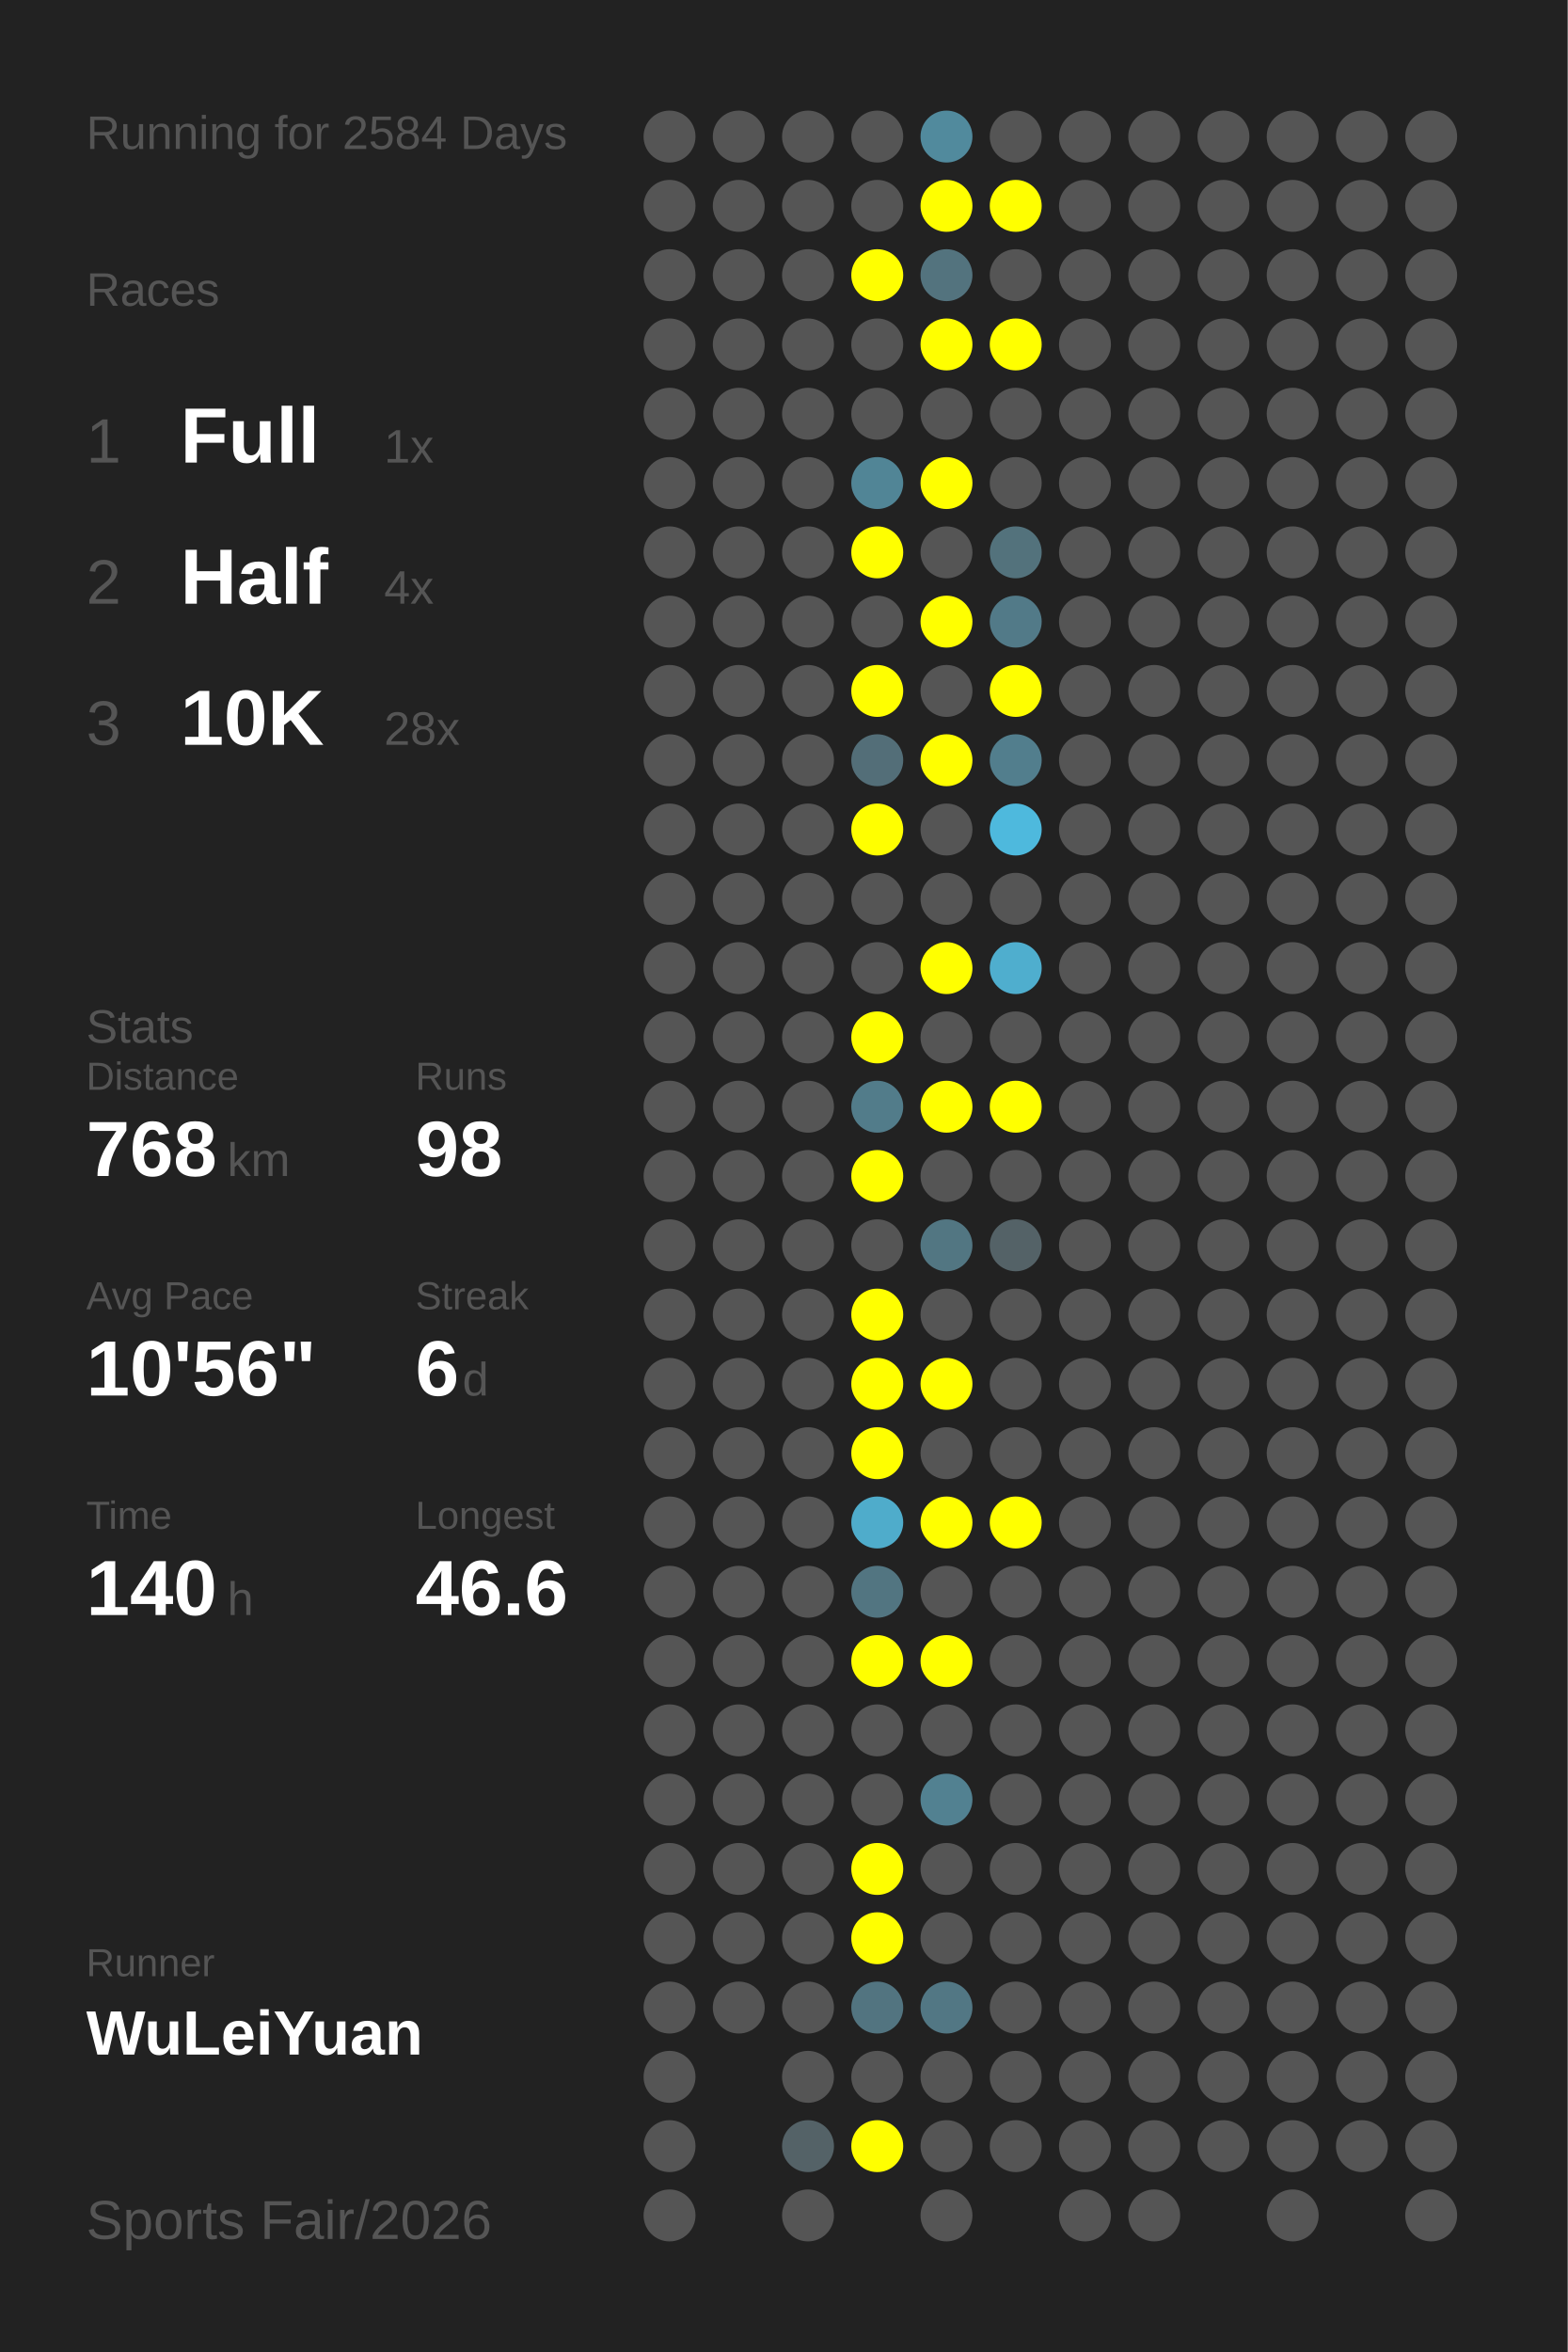
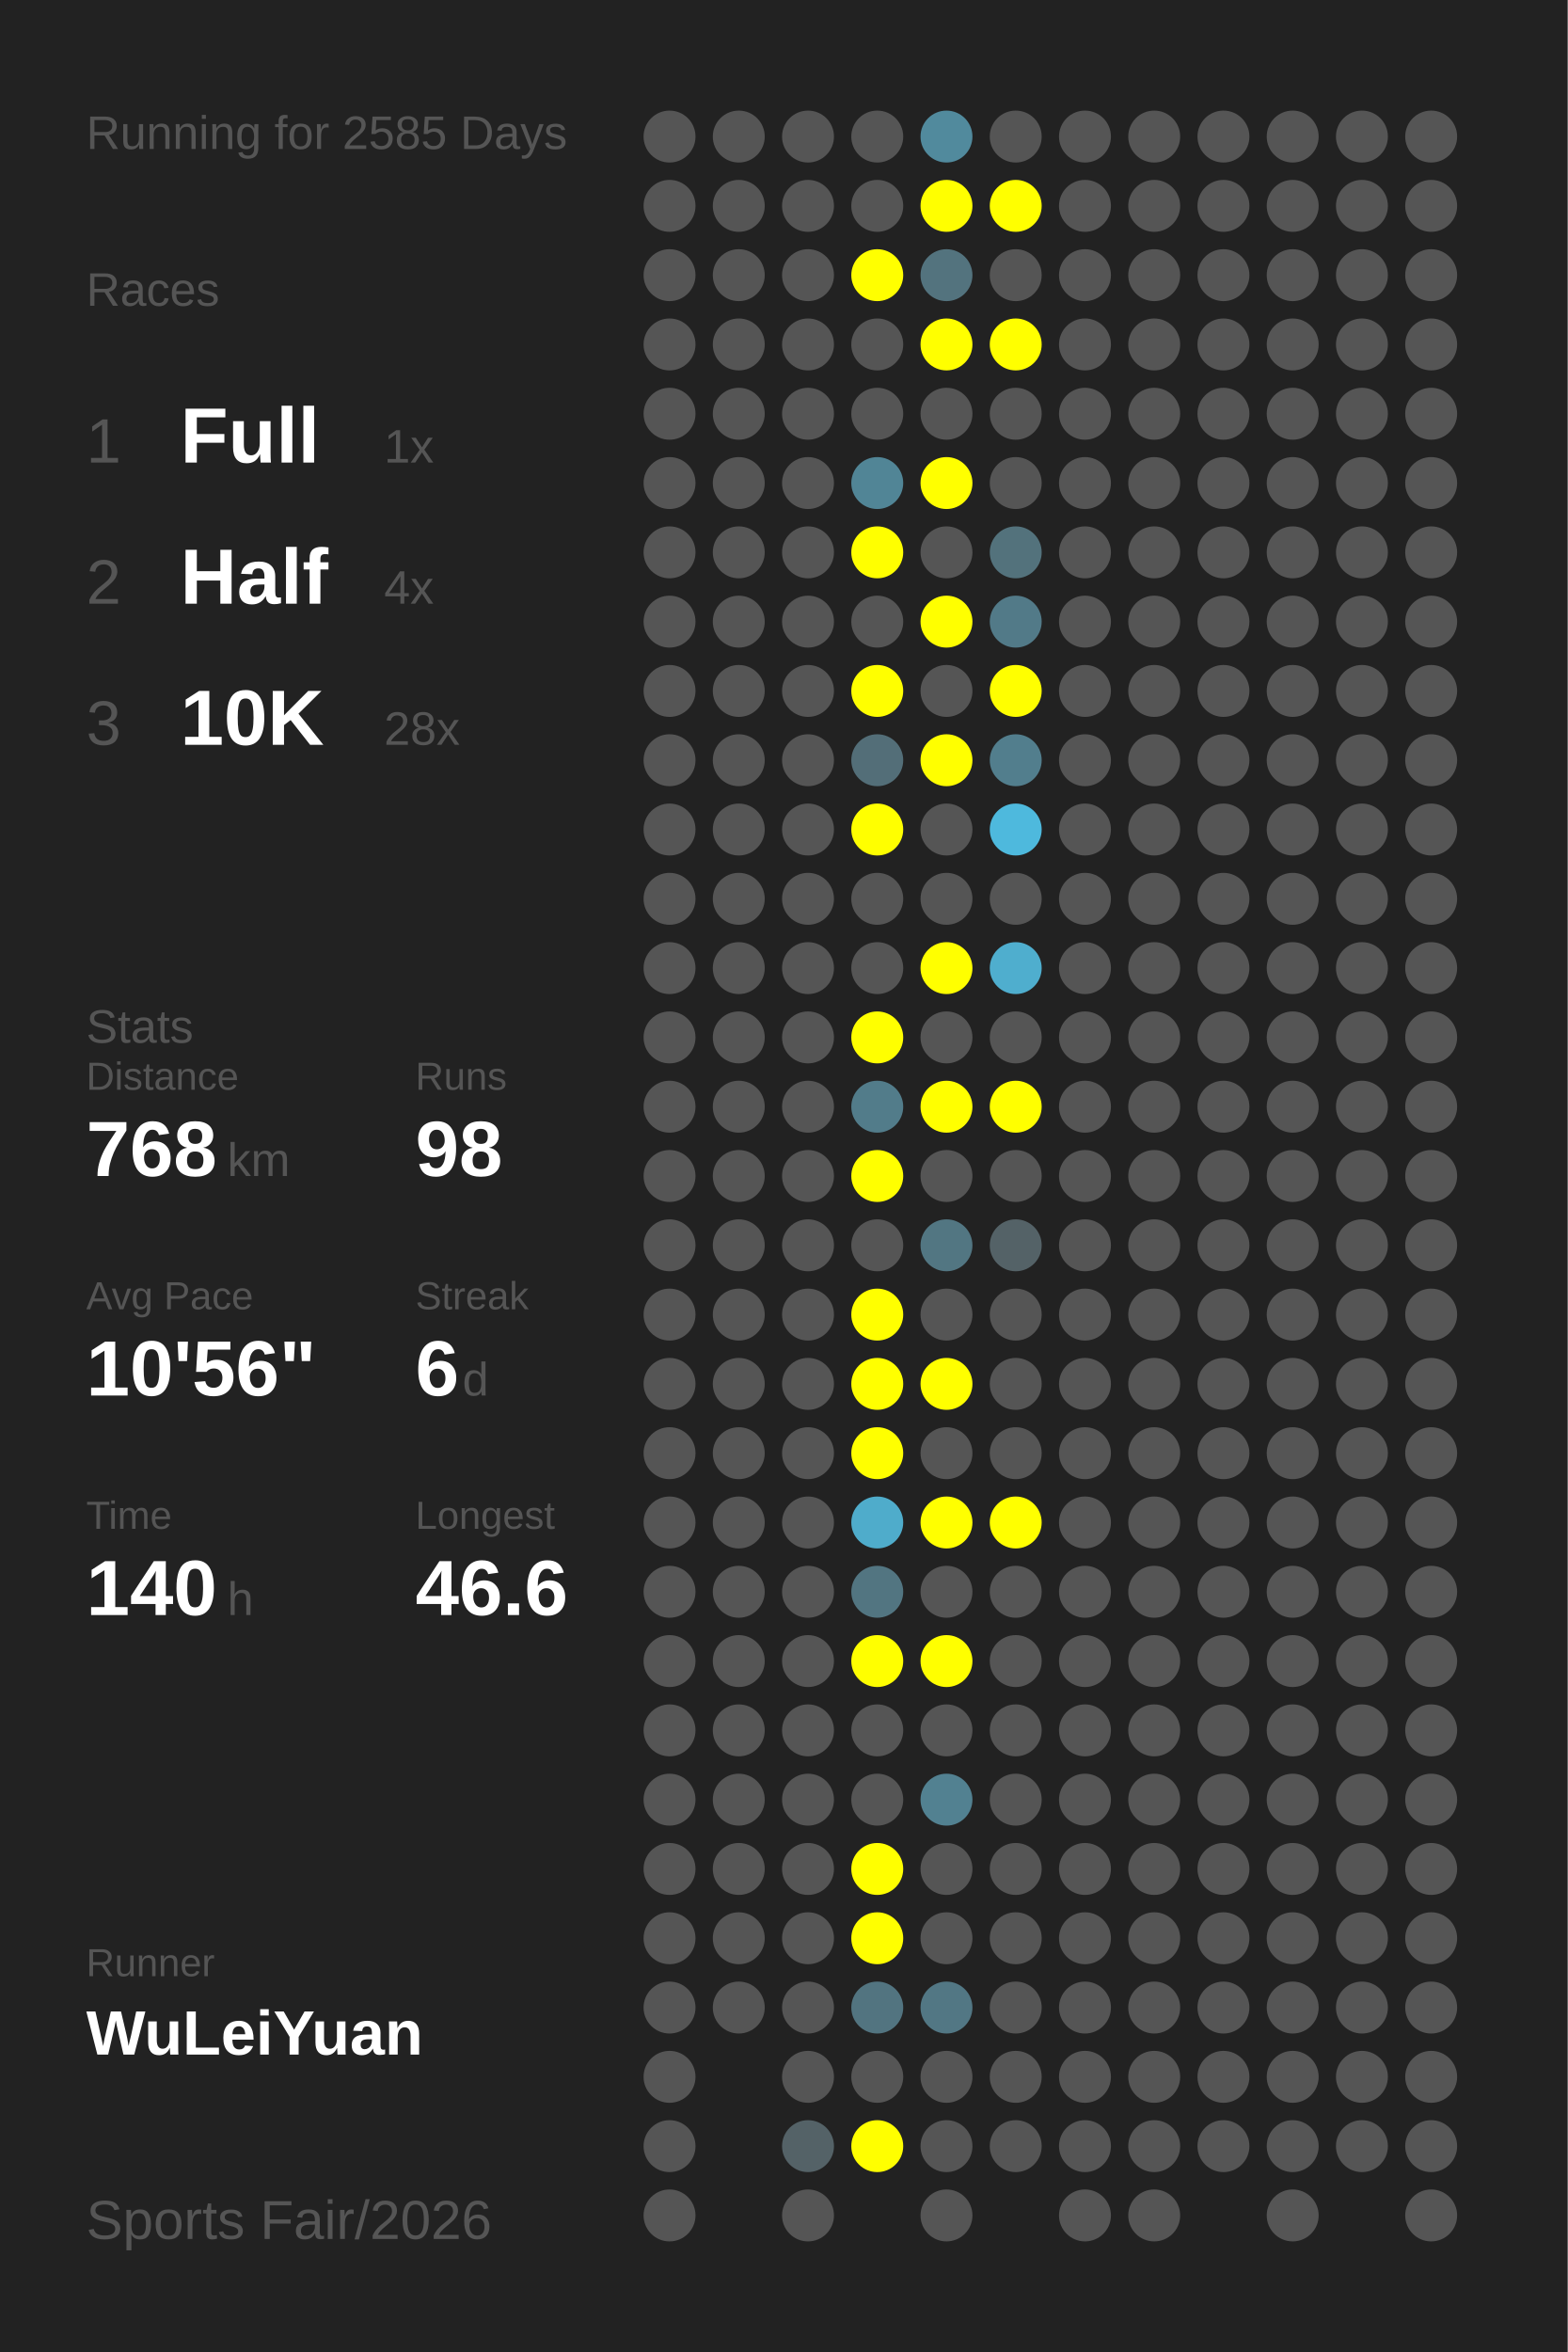
<svg xmlns="http://www.w3.org/2000/svg" baseProfile="full" height="300mm" version="1.1" viewBox="0,0,200,300" width="200mm">
  <defs />
  <rect fill="#222222" height="300" width="200" x="0" y="0" />
-   <text fill="#555555" style="font-size:6px; font-family:Arial;" x="11" y="19">Running for 2584 Days</text>
+   <text fill="#555555" style="font-size:6px; font-family:Arial;" x="11" y="19">Running for 2585 Days</text>
  <text fill="#555555" style="font-size:6px; font-family:Arial;" x="11" y="39">Races</text>
  <text fill="#555555" style="font-size:8px; font-family:Arial;" x="11" y="59">1</text>
  <text fill="#FFFFFF" style="font-size:10px; font-family:Arial; font-weight:bold;" x="23" y="59">Full</text>
  <text fill="#555555" style="font-size:6px; font-family:Arial;" x="49" y="59">1x</text>
  <text fill="#555555" style="font-size:8px; font-family:Arial;" x="11" y="77">2</text>
  <text fill="#FFFFFF" style="font-size:10px; font-family:Arial; font-weight:bold;" x="23" y="77">Half</text>
  <text fill="#555555" style="font-size:6px; font-family:Arial;" x="49" y="77">4x</text>
  <text fill="#555555" style="font-size:8px; font-family:Arial;" x="11" y="95">3</text>
  <text fill="#FFFFFF" style="font-size:10px; font-family:Arial; font-weight:bold;" x="23" y="95">10K</text>
  <text fill="#555555" style="font-size:6px; font-family:Arial;" x="49" y="95">28x</text>
  <text fill="#555555" style="font-size:6px; font-family:Arial;" x="11" y="133">Stats</text>
  <text fill="#555555" style="font-size:5px; font-family:Arial;" x="11" y="139">Distance</text>
  <text fill="#FFFFFF" style="font-size:10px; font-family:Arial; font-weight:bold;" x="11" y="150">768</text>
  <text fill="#555555" style="font-size:6px; font-family:Arial;" x="29" y="150">km</text>
  <text fill="#555555" style="font-size:5px; font-family:Arial;" x="53" y="139">Runs</text>
  <text fill="#FFFFFF" style="font-size:10px; font-family:Arial; font-weight:bold;" x="53" y="150">98</text>
  <text fill="#555555" style="font-size:5px; font-family:Arial;" x="11" y="167">Avg Pace</text>
  <text fill="#FFFFFF" style="font-size:10px; font-family:Arial; font-weight:bold;" x="11" y="178">10'56"</text>
  <text fill="#555555" style="font-size:5px; font-family:Arial;" x="53" y="167">Streak</text>
  <text fill="#FFFFFF" style="font-size:10px; font-family:Arial; font-weight:bold;" x="53" y="178">6</text>
  <text fill="#555555" style="font-size:6px; font-family:Arial;" x="59" y="178">d</text>
  <text fill="#555555" style="font-size:5px; font-family:Arial;" x="11" y="195">Time</text>
  <text fill="#FFFFFF" style="font-size:10px; font-family:Arial; font-weight:bold;" x="11" y="206">140</text>
  <text fill="#555555" style="font-size:6px; font-family:Arial;" x="29" y="206">h</text>
  <text fill="#555555" style="font-size:5px; font-family:Arial;" x="53" y="195">Longest</text>
  <text fill="#FFFFFF" style="font-size:10px; font-family:Arial; font-weight:bold;" x="53" y="206">46.6</text>
  <text fill="#555555" style="font-size:5px; font-family:Arial;" x="11" y="252.065">Runner</text>
  <text fill="#FFFFFF" style="font-size:8px; font-family:Arial; font-weight:bold;" x="11" y="262.065">WuLeiYuan</text>
  <text fill="#555555" style="font-size:7px; font-family:Arial;" x="11" y="285.581">Sports Fair/2026</text>
  <circle cx="85.417" cy="17.419" fill="#555555" r="3.312" />
  <circle cx="85.417" cy="26.258" fill="#555555" r="3.312" />
  <circle cx="85.417" cy="35.097" fill="#555555" r="3.312" />
  <circle cx="85.417" cy="43.935" fill="#555555" r="3.312" />
  <circle cx="85.417" cy="52.774" fill="#555555" r="3.312" />
  <circle cx="85.417" cy="61.613" fill="#555555" r="3.312" />
  <circle cx="85.417" cy="70.452" fill="#555555" r="3.312" />
  <circle cx="85.417" cy="79.29" fill="#555555" r="3.312" />
  <circle cx="85.417" cy="88.129" fill="#555555" r="3.312" />
  <circle cx="85.417" cy="96.968" fill="#555555" r="3.312" />
  <circle cx="85.417" cy="105.806" fill="#555555" r="3.312" />
  <circle cx="85.417" cy="114.645" fill="#555555" r="3.312" />
  <circle cx="85.417" cy="123.484" fill="#555555" r="3.312" />
  <circle cx="85.417" cy="132.323" fill="#555555" r="3.312" />
  <circle cx="85.417" cy="141.161" fill="#555555" r="3.312" />
  <circle cx="85.417" cy="150" fill="#555555" r="3.312" />
  <circle cx="85.417" cy="158.839" fill="#555555" r="3.312" />
  <circle cx="85.417" cy="167.677" fill="#555555" r="3.312" />
  <circle cx="85.417" cy="176.516" fill="#555555" r="3.312" />
  <circle cx="85.417" cy="185.355" fill="#555555" r="3.312" />
  <circle cx="85.417" cy="194.194" fill="#555555" r="3.312" />
  <circle cx="85.417" cy="203.032" fill="#555555" r="3.312" />
  <circle cx="85.417" cy="211.871" fill="#555555" r="3.312" />
  <circle cx="85.417" cy="220.71" fill="#555555" r="3.312" />
  <circle cx="85.417" cy="229.548" fill="#555555" r="3.312" />
  <circle cx="85.417" cy="238.387" fill="#555555" r="3.312" />
  <circle cx="85.417" cy="247.226" fill="#555555" r="3.312" />
  <circle cx="85.417" cy="256.065" fill="#555555" r="3.312" />
  <circle cx="85.417" cy="264.903" fill="#555555" r="3.312" />
  <circle cx="85.417" cy="273.742" fill="#555555" r="3.312" />
  <circle cx="85.417" cy="282.581" fill="#555555" r="3.312" />
  <circle cx="94.25" cy="17.419" fill="#555555" r="3.312" />
  <circle cx="94.25" cy="26.258" fill="#555555" r="3.312" />
  <circle cx="94.25" cy="35.097" fill="#555555" r="3.312" />
  <circle cx="94.25" cy="43.935" fill="#555555" r="3.312" />
  <circle cx="94.25" cy="52.774" fill="#555555" r="3.312" />
  <circle cx="94.25" cy="61.613" fill="#555555" r="3.312" />
  <circle cx="94.25" cy="70.452" fill="#555555" r="3.312" />
  <circle cx="94.25" cy="79.29" fill="#555555" r="3.312" />
  <circle cx="94.25" cy="88.129" fill="#555555" r="3.312" />
  <circle cx="94.25" cy="96.968" fill="#555555" r="3.312" />
  <circle cx="94.25" cy="105.806" fill="#555555" r="3.312" />
  <circle cx="94.25" cy="114.645" fill="#555555" r="3.312" />
  <circle cx="94.25" cy="123.484" fill="#555555" r="3.312" />
  <circle cx="94.25" cy="132.323" fill="#555555" r="3.312" />
  <circle cx="94.25" cy="141.161" fill="#555555" r="3.312" />
  <circle cx="94.25" cy="150" fill="#555555" r="3.312" />
  <circle cx="94.25" cy="158.839" fill="#555555" r="3.312" />
  <circle cx="94.25" cy="167.677" fill="#555555" r="3.312" />
  <circle cx="94.25" cy="176.516" fill="#555555" r="3.312" />
  <circle cx="94.25" cy="185.355" fill="#555555" r="3.312" />
  <circle cx="94.25" cy="194.194" fill="#555555" r="3.312" />
  <circle cx="94.25" cy="203.032" fill="#555555" r="3.312" />
  <circle cx="94.25" cy="211.871" fill="#555555" r="3.312" />
  <circle cx="94.25" cy="220.71" fill="#555555" r="3.312" />
  <circle cx="94.25" cy="229.548" fill="#555555" r="3.312" />
  <circle cx="94.25" cy="238.387" fill="#555555" r="3.312" />
  <circle cx="94.25" cy="247.226" fill="#555555" r="3.312" />
  <circle cx="94.25" cy="256.065" fill="#555555" r="3.312" />
  <circle cx="103.083" cy="17.419" fill="#555555" r="3.312" />
  <circle cx="103.083" cy="26.258" fill="#555555" r="3.312" />
  <circle cx="103.083" cy="35.097" fill="#555555" r="3.312" />
  <circle cx="103.083" cy="43.935" fill="#555555" r="3.312" />
  <circle cx="103.083" cy="52.774" fill="#555555" r="3.312" />
  <circle cx="103.083" cy="61.613" fill="#555555" r="3.312" />
  <circle cx="103.083" cy="70.452" fill="#555555" r="3.312" />
  <circle cx="103.083" cy="79.29" fill="#555555" r="3.312" />
  <circle cx="103.083" cy="88.129" fill="#555555" r="3.312" />
  <circle cx="103.083" cy="96.968" fill="#555555" r="3.312" />
  <circle cx="103.083" cy="105.806" fill="#555555" r="3.312" />
  <circle cx="103.083" cy="114.645" fill="#555555" r="3.312" />
  <circle cx="103.083" cy="123.484" fill="#555555" r="3.312" />
  <circle cx="103.083" cy="132.323" fill="#555555" r="3.312" />
  <circle cx="103.083" cy="141.161" fill="#555555" r="3.312" />
  <circle cx="103.083" cy="150" fill="#555555" r="3.312" />
  <circle cx="103.083" cy="158.839" fill="#555555" r="3.312" />
  <circle cx="103.083" cy="167.677" fill="#555555" r="3.312" />
  <circle cx="103.083" cy="176.516" fill="#555555" r="3.312" />
  <circle cx="103.083" cy="185.355" fill="#555555" r="3.312" />
  <circle cx="103.083" cy="194.194" fill="#555555" r="3.312" />
  <circle cx="103.083" cy="203.032" fill="#555555" r="3.312" />
  <circle cx="103.083" cy="211.871" fill="#555555" r="3.312" />
  <circle cx="103.083" cy="220.71" fill="#555555" r="3.312" />
  <circle cx="103.083" cy="229.548" fill="#555555" r="3.312" />
  <circle cx="103.083" cy="238.387" fill="#555555" r="3.312" />
  <circle cx="103.083" cy="247.226" fill="#555555" r="3.312" />
  <circle cx="103.083" cy="256.065" fill="#555555" r="3.312" />
  <circle cx="103.083" cy="264.903" fill="#555555" r="3.312" />
  <circle cx="103.083" cy="273.742" fill="#546267" r="3.312" />
  <circle cx="103.083" cy="282.581" fill="#555555" r="3.312" />
  <circle cx="111.917" cy="17.419" fill="#555555" r="3.312" />
  <circle cx="111.917" cy="26.258" fill="#555555" r="3.312" />
  <circle cx="111.917" cy="35.097" fill="#FFFF00" r="3.312" />
  <circle cx="111.917" cy="43.935" fill="#555555" r="3.312" />
  <circle cx="111.917" cy="52.774" fill="#555555" r="3.312" />
  <circle cx="111.917" cy="61.613" fill="#518596" r="3.312" />
  <circle cx="111.917" cy="70.452" fill="#FFFF00" r="3.312" />
  <circle cx="111.917" cy="79.29" fill="#555555" r="3.312" />
  <circle cx="111.917" cy="88.129" fill="#FFFF00" r="3.312" />
  <circle cx="111.917" cy="96.968" fill="#536e78" r="3.312" />
  <circle cx="111.917" cy="105.806" fill="#FFFF00" r="3.312" />
  <circle cx="111.917" cy="114.645" fill="#555555" r="3.312" />
  <circle cx="111.917" cy="123.484" fill="#555555" r="3.312" />
  <circle cx="111.917" cy="132.323" fill="#FFFF00" r="3.312" />
  <circle cx="111.917" cy="141.161" fill="#527c8a" r="3.312" />
  <circle cx="111.917" cy="150" fill="#FFFF00" r="3.312" />
  <circle cx="111.917" cy="158.839" fill="#555555" r="3.312" />
  <circle cx="111.917" cy="167.677" fill="#FFFF00" r="3.312" />
  <circle cx="111.917" cy="176.516" fill="#FFFF00" r="3.312" />
  <circle cx="111.917" cy="185.355" fill="#FFFF00" r="3.312" />
  <circle cx="111.917" cy="194.194" fill="#4faccb" r="3.312" />
  <circle cx="111.917" cy="203.032" fill="#527581" r="3.312" />
  <circle cx="111.917" cy="211.871" fill="#FFFF00" r="3.312" />
  <circle cx="111.917" cy="220.71" fill="#555555" r="3.312" />
  <circle cx="111.917" cy="229.548" fill="#555555" r="3.312" />
  <circle cx="111.917" cy="238.387" fill="#FFFF00" r="3.312" />
  <circle cx="111.917" cy="247.226" fill="#FFFF00" r="3.312" />
  <circle cx="111.917" cy="256.065" fill="#527480" r="3.312" />
  <circle cx="111.917" cy="264.903" fill="#555555" r="3.312" />
  <circle cx="111.917" cy="273.742" fill="#FFFF00" r="3.312" />
  <circle cx="120.75" cy="17.419" fill="#518a9d" r="3.312" />
  <circle cx="120.75" cy="26.258" fill="#FFFF00" r="3.312" />
  <circle cx="120.75" cy="35.097" fill="#53737e" r="3.312" />
  <circle cx="120.75" cy="43.935" fill="#FFFF00" r="3.312" />
  <circle cx="120.75" cy="52.774" fill="#555555" r="3.312" />
  <circle cx="120.75" cy="61.613" fill="#FFFF00" r="3.312" />
  <circle cx="120.75" cy="70.452" fill="#555555" r="3.312" />
  <circle cx="120.75" cy="79.29" fill="#FFFF00" r="3.312" />
  <circle cx="120.75" cy="88.129" fill="#555555" r="3.312" />
  <circle cx="120.75" cy="96.968" fill="#FFFF00" r="3.312" />
  <circle cx="120.75" cy="105.806" fill="#555555" r="3.312" />
  <circle cx="120.75" cy="114.645" fill="#555555" r="3.312" />
  <circle cx="120.75" cy="123.484" fill="#FFFF00" r="3.312" />
  <circle cx="120.75" cy="132.323" fill="#555555" r="3.312" />
  <circle cx="120.75" cy="141.161" fill="#FFFF00" r="3.312" />
  <circle cx="120.75" cy="150" fill="#555555" r="3.312" />
  <circle cx="120.75" cy="158.839" fill="#527682" r="3.312" />
  <circle cx="120.75" cy="167.677" fill="#555555" r="3.312" />
  <circle cx="120.75" cy="176.516" fill="#FFFF00" r="3.312" />
  <circle cx="120.75" cy="185.355" fill="#555555" r="3.312" />
  <circle cx="120.75" cy="194.194" fill="#FFFF00" r="3.312" />
  <circle cx="120.75" cy="203.032" fill="#555555" r="3.312" />
  <circle cx="120.75" cy="211.871" fill="#FFFF00" r="3.312" />
  <circle cx="120.75" cy="220.71" fill="#555555" r="3.312" />
  <circle cx="120.75" cy="229.548" fill="#528191" r="3.312" />
  <circle cx="120.75" cy="238.387" fill="#555555" r="3.312" />
  <circle cx="120.75" cy="247.226" fill="#555555" r="3.312" />
  <circle cx="120.75" cy="256.065" fill="#527784" r="3.312" />
  <circle cx="120.75" cy="264.903" fill="#555555" r="3.312" />
  <circle cx="120.75" cy="273.742" fill="#555555" r="3.312" />
  <circle cx="120.75" cy="282.581" fill="#555555" r="3.312" />
  <circle cx="129.583" cy="17.419" fill="#555555" r="3.312" />
  <circle cx="129.583" cy="26.258" fill="#FFFF00" r="3.312" />
  <circle cx="129.583" cy="35.097" fill="#555555" r="3.312" />
  <circle cx="129.583" cy="43.935" fill="#FFFF00" r="3.312" />
  <circle cx="129.583" cy="52.774" fill="#555555" r="3.312" />
  <circle cx="129.583" cy="61.613" fill="#555555" r="3.312" />
  <circle cx="129.583" cy="70.452" fill="#53727c" r="3.312" />
  <circle cx="129.583" cy="79.29" fill="#527a88" r="3.312" />
  <circle cx="129.583" cy="88.129" fill="#FFFF00" r="3.312" />
  <circle cx="129.583" cy="96.968" fill="#527e8d" r="3.312" />
  <circle cx="129.583" cy="105.806" fill="#4eb9dd" r="3.312" />
  <circle cx="129.583" cy="114.645" fill="#555555" r="3.312" />
  <circle cx="129.583" cy="123.484" fill="#4faece" r="3.312" />
  <circle cx="129.583" cy="132.323" fill="#555555" r="3.312" />
  <circle cx="129.583" cy="141.161" fill="#FFFF00" r="3.312" />
  <circle cx="129.583" cy="150" fill="#555555" r="3.312" />
  <circle cx="129.583" cy="158.839" fill="#546267" r="3.312" />
  <circle cx="129.583" cy="167.677" fill="#555555" r="3.312" />
  <circle cx="129.583" cy="176.516" fill="#555555" r="3.312" />
  <circle cx="129.583" cy="185.355" fill="#555555" r="3.312" />
  <circle cx="129.583" cy="194.194" fill="#FFFF00" r="3.312" />
  <circle cx="129.583" cy="203.032" fill="#555555" r="3.312" />
  <circle cx="129.583" cy="211.871" fill="#555555" r="3.312" />
  <circle cx="129.583" cy="220.71" fill="#555555" r="3.312" />
  <circle cx="129.583" cy="229.548" fill="#555555" r="3.312" />
  <circle cx="129.583" cy="238.387" fill="#555555" r="3.312" />
  <circle cx="129.583" cy="247.226" fill="#555555" r="3.312" />
  <circle cx="129.583" cy="256.065" fill="#555555" r="3.312" />
  <circle cx="129.583" cy="264.903" fill="#555555" r="3.312" />
  <circle cx="129.583" cy="273.742" fill="#555555" r="3.312" />
  <circle cx="138.417" cy="17.419" fill="#555555" r="3.312" />
  <circle cx="138.417" cy="26.258" fill="#555555" r="3.312" />
  <circle cx="138.417" cy="35.097" fill="#555555" r="3.312" />
  <circle cx="138.417" cy="43.935" fill="#555555" r="3.312" />
  <circle cx="138.417" cy="52.774" fill="#555555" r="3.312" />
  <circle cx="138.417" cy="61.613" fill="#555555" r="3.312" />
  <circle cx="138.417" cy="70.452" fill="#555555" r="3.312" />
  <circle cx="138.417" cy="79.29" fill="#555555" r="3.312" />
  <circle cx="138.417" cy="88.129" fill="#555555" r="3.312" />
  <circle cx="138.417" cy="96.968" fill="#555555" r="3.312" />
  <circle cx="138.417" cy="105.806" fill="#555555" r="3.312" />
  <circle cx="138.417" cy="114.645" fill="#555555" r="3.312" />
  <circle cx="138.417" cy="123.484" fill="#555555" r="3.312" />
  <circle cx="138.417" cy="132.323" fill="#555555" r="3.312" />
  <circle cx="138.417" cy="141.161" fill="#555555" r="3.312" />
  <circle cx="138.417" cy="150" fill="#555555" r="3.312" />
  <circle cx="138.417" cy="158.839" fill="#555555" r="3.312" />
  <circle cx="138.417" cy="167.677" fill="#555555" r="3.312" />
  <circle cx="138.417" cy="176.516" fill="#555555" r="3.312" />
  <circle cx="138.417" cy="185.355" fill="#555555" r="3.312" />
  <circle cx="138.417" cy="194.194" fill="#555555" r="3.312" />
  <circle cx="138.417" cy="203.032" fill="#555555" r="3.312" />
  <circle cx="138.417" cy="211.871" fill="#555555" r="3.312" />
  <circle cx="138.417" cy="220.71" fill="#555555" r="3.312" />
  <circle cx="138.417" cy="229.548" fill="#555555" r="3.312" />
  <circle cx="138.417" cy="238.387" fill="#555555" r="3.312" />
  <circle cx="138.417" cy="247.226" fill="#555555" r="3.312" />
  <circle cx="138.417" cy="256.065" fill="#555555" r="3.312" />
  <circle cx="138.417" cy="264.903" fill="#555555" r="3.312" />
  <circle cx="138.417" cy="273.742" fill="#555555" r="3.312" />
  <circle cx="138.417" cy="282.581" fill="#555555" r="3.312" />
  <circle cx="147.25" cy="17.419" fill="#555555" r="3.312" />
  <circle cx="147.25" cy="26.258" fill="#555555" r="3.312" />
  <circle cx="147.25" cy="35.097" fill="#555555" r="3.312" />
  <circle cx="147.25" cy="43.935" fill="#555555" r="3.312" />
  <circle cx="147.25" cy="52.774" fill="#555555" r="3.312" />
  <circle cx="147.25" cy="61.613" fill="#555555" r="3.312" />
  <circle cx="147.25" cy="70.452" fill="#555555" r="3.312" />
  <circle cx="147.25" cy="79.29" fill="#555555" r="3.312" />
  <circle cx="147.25" cy="88.129" fill="#555555" r="3.312" />
  <circle cx="147.25" cy="96.968" fill="#555555" r="3.312" />
  <circle cx="147.25" cy="105.806" fill="#555555" r="3.312" />
  <circle cx="147.25" cy="114.645" fill="#555555" r="3.312" />
  <circle cx="147.25" cy="123.484" fill="#555555" r="3.312" />
  <circle cx="147.25" cy="132.323" fill="#555555" r="3.312" />
  <circle cx="147.25" cy="141.161" fill="#555555" r="3.312" />
  <circle cx="147.25" cy="150" fill="#555555" r="3.312" />
  <circle cx="147.25" cy="158.839" fill="#555555" r="3.312" />
  <circle cx="147.25" cy="167.677" fill="#555555" r="3.312" />
  <circle cx="147.25" cy="176.516" fill="#555555" r="3.312" />
  <circle cx="147.25" cy="185.355" fill="#555555" r="3.312" />
  <circle cx="147.25" cy="194.194" fill="#555555" r="3.312" />
  <circle cx="147.25" cy="203.032" fill="#555555" r="3.312" />
  <circle cx="147.25" cy="211.871" fill="#555555" r="3.312" />
  <circle cx="147.25" cy="220.71" fill="#555555" r="3.312" />
  <circle cx="147.25" cy="229.548" fill="#555555" r="3.312" />
  <circle cx="147.25" cy="238.387" fill="#555555" r="3.312" />
  <circle cx="147.25" cy="247.226" fill="#555555" r="3.312" />
  <circle cx="147.25" cy="256.065" fill="#555555" r="3.312" />
  <circle cx="147.25" cy="264.903" fill="#555555" r="3.312" />
  <circle cx="147.25" cy="273.742" fill="#555555" r="3.312" />
  <circle cx="147.25" cy="282.581" fill="#555555" r="3.312" />
  <circle cx="156.083" cy="17.419" fill="#555555" r="3.312" />
  <circle cx="156.083" cy="26.258" fill="#555555" r="3.312" />
  <circle cx="156.083" cy="35.097" fill="#555555" r="3.312" />
  <circle cx="156.083" cy="43.935" fill="#555555" r="3.312" />
  <circle cx="156.083" cy="52.774" fill="#555555" r="3.312" />
  <circle cx="156.083" cy="61.613" fill="#555555" r="3.312" />
  <circle cx="156.083" cy="70.452" fill="#555555" r="3.312" />
  <circle cx="156.083" cy="79.29" fill="#555555" r="3.312" />
  <circle cx="156.083" cy="88.129" fill="#555555" r="3.312" />
  <circle cx="156.083" cy="96.968" fill="#555555" r="3.312" />
  <circle cx="156.083" cy="105.806" fill="#555555" r="3.312" />
  <circle cx="156.083" cy="114.645" fill="#555555" r="3.312" />
  <circle cx="156.083" cy="123.484" fill="#555555" r="3.312" />
  <circle cx="156.083" cy="132.323" fill="#555555" r="3.312" />
  <circle cx="156.083" cy="141.161" fill="#555555" r="3.312" />
  <circle cx="156.083" cy="150" fill="#555555" r="3.312" />
  <circle cx="156.083" cy="158.839" fill="#555555" r="3.312" />
  <circle cx="156.083" cy="167.677" fill="#555555" r="3.312" />
  <circle cx="156.083" cy="176.516" fill="#555555" r="3.312" />
  <circle cx="156.083" cy="185.355" fill="#555555" r="3.312" />
  <circle cx="156.083" cy="194.194" fill="#555555" r="3.312" />
  <circle cx="156.083" cy="203.032" fill="#555555" r="3.312" />
  <circle cx="156.083" cy="211.871" fill="#555555" r="3.312" />
  <circle cx="156.083" cy="220.71" fill="#555555" r="3.312" />
  <circle cx="156.083" cy="229.548" fill="#555555" r="3.312" />
  <circle cx="156.083" cy="238.387" fill="#555555" r="3.312" />
  <circle cx="156.083" cy="247.226" fill="#555555" r="3.312" />
  <circle cx="156.083" cy="256.065" fill="#555555" r="3.312" />
  <circle cx="156.083" cy="264.903" fill="#555555" r="3.312" />
  <circle cx="156.083" cy="273.742" fill="#555555" r="3.312" />
  <circle cx="164.917" cy="17.419" fill="#555555" r="3.312" />
  <circle cx="164.917" cy="26.258" fill="#555555" r="3.312" />
  <circle cx="164.917" cy="35.097" fill="#555555" r="3.312" />
  <circle cx="164.917" cy="43.935" fill="#555555" r="3.312" />
  <circle cx="164.917" cy="52.774" fill="#555555" r="3.312" />
  <circle cx="164.917" cy="61.613" fill="#555555" r="3.312" />
  <circle cx="164.917" cy="70.452" fill="#555555" r="3.312" />
  <circle cx="164.917" cy="79.29" fill="#555555" r="3.312" />
  <circle cx="164.917" cy="88.129" fill="#555555" r="3.312" />
  <circle cx="164.917" cy="96.968" fill="#555555" r="3.312" />
  <circle cx="164.917" cy="105.806" fill="#555555" r="3.312" />
  <circle cx="164.917" cy="114.645" fill="#555555" r="3.312" />
  <circle cx="164.917" cy="123.484" fill="#555555" r="3.312" />
  <circle cx="164.917" cy="132.323" fill="#555555" r="3.312" />
  <circle cx="164.917" cy="141.161" fill="#555555" r="3.312" />
  <circle cx="164.917" cy="150" fill="#555555" r="3.312" />
  <circle cx="164.917" cy="158.839" fill="#555555" r="3.312" />
  <circle cx="164.917" cy="167.677" fill="#555555" r="3.312" />
  <circle cx="164.917" cy="176.516" fill="#555555" r="3.312" />
  <circle cx="164.917" cy="185.355" fill="#555555" r="3.312" />
  <circle cx="164.917" cy="194.194" fill="#555555" r="3.312" />
  <circle cx="164.917" cy="203.032" fill="#555555" r="3.312" />
  <circle cx="164.917" cy="211.871" fill="#555555" r="3.312" />
  <circle cx="164.917" cy="220.71" fill="#555555" r="3.312" />
  <circle cx="164.917" cy="229.548" fill="#555555" r="3.312" />
  <circle cx="164.917" cy="238.387" fill="#555555" r="3.312" />
  <circle cx="164.917" cy="247.226" fill="#555555" r="3.312" />
  <circle cx="164.917" cy="256.065" fill="#555555" r="3.312" />
  <circle cx="164.917" cy="264.903" fill="#555555" r="3.312" />
  <circle cx="164.917" cy="273.742" fill="#555555" r="3.312" />
  <circle cx="164.917" cy="282.581" fill="#555555" r="3.312" />
  <circle cx="173.75" cy="17.419" fill="#555555" r="3.312" />
  <circle cx="173.75" cy="26.258" fill="#555555" r="3.312" />
  <circle cx="173.75" cy="35.097" fill="#555555" r="3.312" />
  <circle cx="173.75" cy="43.935" fill="#555555" r="3.312" />
  <circle cx="173.75" cy="52.774" fill="#555555" r="3.312" />
  <circle cx="173.75" cy="61.613" fill="#555555" r="3.312" />
  <circle cx="173.75" cy="70.452" fill="#555555" r="3.312" />
  <circle cx="173.75" cy="79.29" fill="#555555" r="3.312" />
  <circle cx="173.75" cy="88.129" fill="#555555" r="3.312" />
  <circle cx="173.75" cy="96.968" fill="#555555" r="3.312" />
  <circle cx="173.75" cy="105.806" fill="#555555" r="3.312" />
  <circle cx="173.75" cy="114.645" fill="#555555" r="3.312" />
  <circle cx="173.75" cy="123.484" fill="#555555" r="3.312" />
  <circle cx="173.75" cy="132.323" fill="#555555" r="3.312" />
  <circle cx="173.75" cy="141.161" fill="#555555" r="3.312" />
  <circle cx="173.75" cy="150" fill="#555555" r="3.312" />
  <circle cx="173.75" cy="158.839" fill="#555555" r="3.312" />
  <circle cx="173.75" cy="167.677" fill="#555555" r="3.312" />
  <circle cx="173.75" cy="176.516" fill="#555555" r="3.312" />
  <circle cx="173.75" cy="185.355" fill="#555555" r="3.312" />
  <circle cx="173.75" cy="194.194" fill="#555555" r="3.312" />
  <circle cx="173.75" cy="203.032" fill="#555555" r="3.312" />
  <circle cx="173.75" cy="211.871" fill="#555555" r="3.312" />
  <circle cx="173.75" cy="220.71" fill="#555555" r="3.312" />
  <circle cx="173.75" cy="229.548" fill="#555555" r="3.312" />
  <circle cx="173.75" cy="238.387" fill="#555555" r="3.312" />
  <circle cx="173.75" cy="247.226" fill="#555555" r="3.312" />
  <circle cx="173.75" cy="256.065" fill="#555555" r="3.312" />
  <circle cx="173.75" cy="264.903" fill="#555555" r="3.312" />
  <circle cx="173.75" cy="273.742" fill="#555555" r="3.312" />
  <circle cx="182.583" cy="17.419" fill="#555555" r="3.312" />
  <circle cx="182.583" cy="26.258" fill="#555555" r="3.312" />
  <circle cx="182.583" cy="35.097" fill="#555555" r="3.312" />
  <circle cx="182.583" cy="43.935" fill="#555555" r="3.312" />
  <circle cx="182.583" cy="52.774" fill="#555555" r="3.312" />
  <circle cx="182.583" cy="61.613" fill="#555555" r="3.312" />
  <circle cx="182.583" cy="70.452" fill="#555555" r="3.312" />
  <circle cx="182.583" cy="79.29" fill="#555555" r="3.312" />
  <circle cx="182.583" cy="88.129" fill="#555555" r="3.312" />
  <circle cx="182.583" cy="96.968" fill="#555555" r="3.312" />
  <circle cx="182.583" cy="105.806" fill="#555555" r="3.312" />
  <circle cx="182.583" cy="114.645" fill="#555555" r="3.312" />
  <circle cx="182.583" cy="123.484" fill="#555555" r="3.312" />
  <circle cx="182.583" cy="132.323" fill="#555555" r="3.312" />
  <circle cx="182.583" cy="141.161" fill="#555555" r="3.312" />
  <circle cx="182.583" cy="150" fill="#555555" r="3.312" />
  <circle cx="182.583" cy="158.839" fill="#555555" r="3.312" />
  <circle cx="182.583" cy="167.677" fill="#555555" r="3.312" />
  <circle cx="182.583" cy="176.516" fill="#555555" r="3.312" />
  <circle cx="182.583" cy="185.355" fill="#555555" r="3.312" />
  <circle cx="182.583" cy="194.194" fill="#555555" r="3.312" />
  <circle cx="182.583" cy="203.032" fill="#555555" r="3.312" />
  <circle cx="182.583" cy="211.871" fill="#555555" r="3.312" />
  <circle cx="182.583" cy="220.71" fill="#555555" r="3.312" />
  <circle cx="182.583" cy="229.548" fill="#555555" r="3.312" />
  <circle cx="182.583" cy="238.387" fill="#555555" r="3.312" />
  <circle cx="182.583" cy="247.226" fill="#555555" r="3.312" />
  <circle cx="182.583" cy="256.065" fill="#555555" r="3.312" />
  <circle cx="182.583" cy="264.903" fill="#555555" r="3.312" />
  <circle cx="182.583" cy="273.742" fill="#555555" r="3.312" />
  <circle cx="182.583" cy="282.581" fill="#555555" r="3.312" />
</svg>
